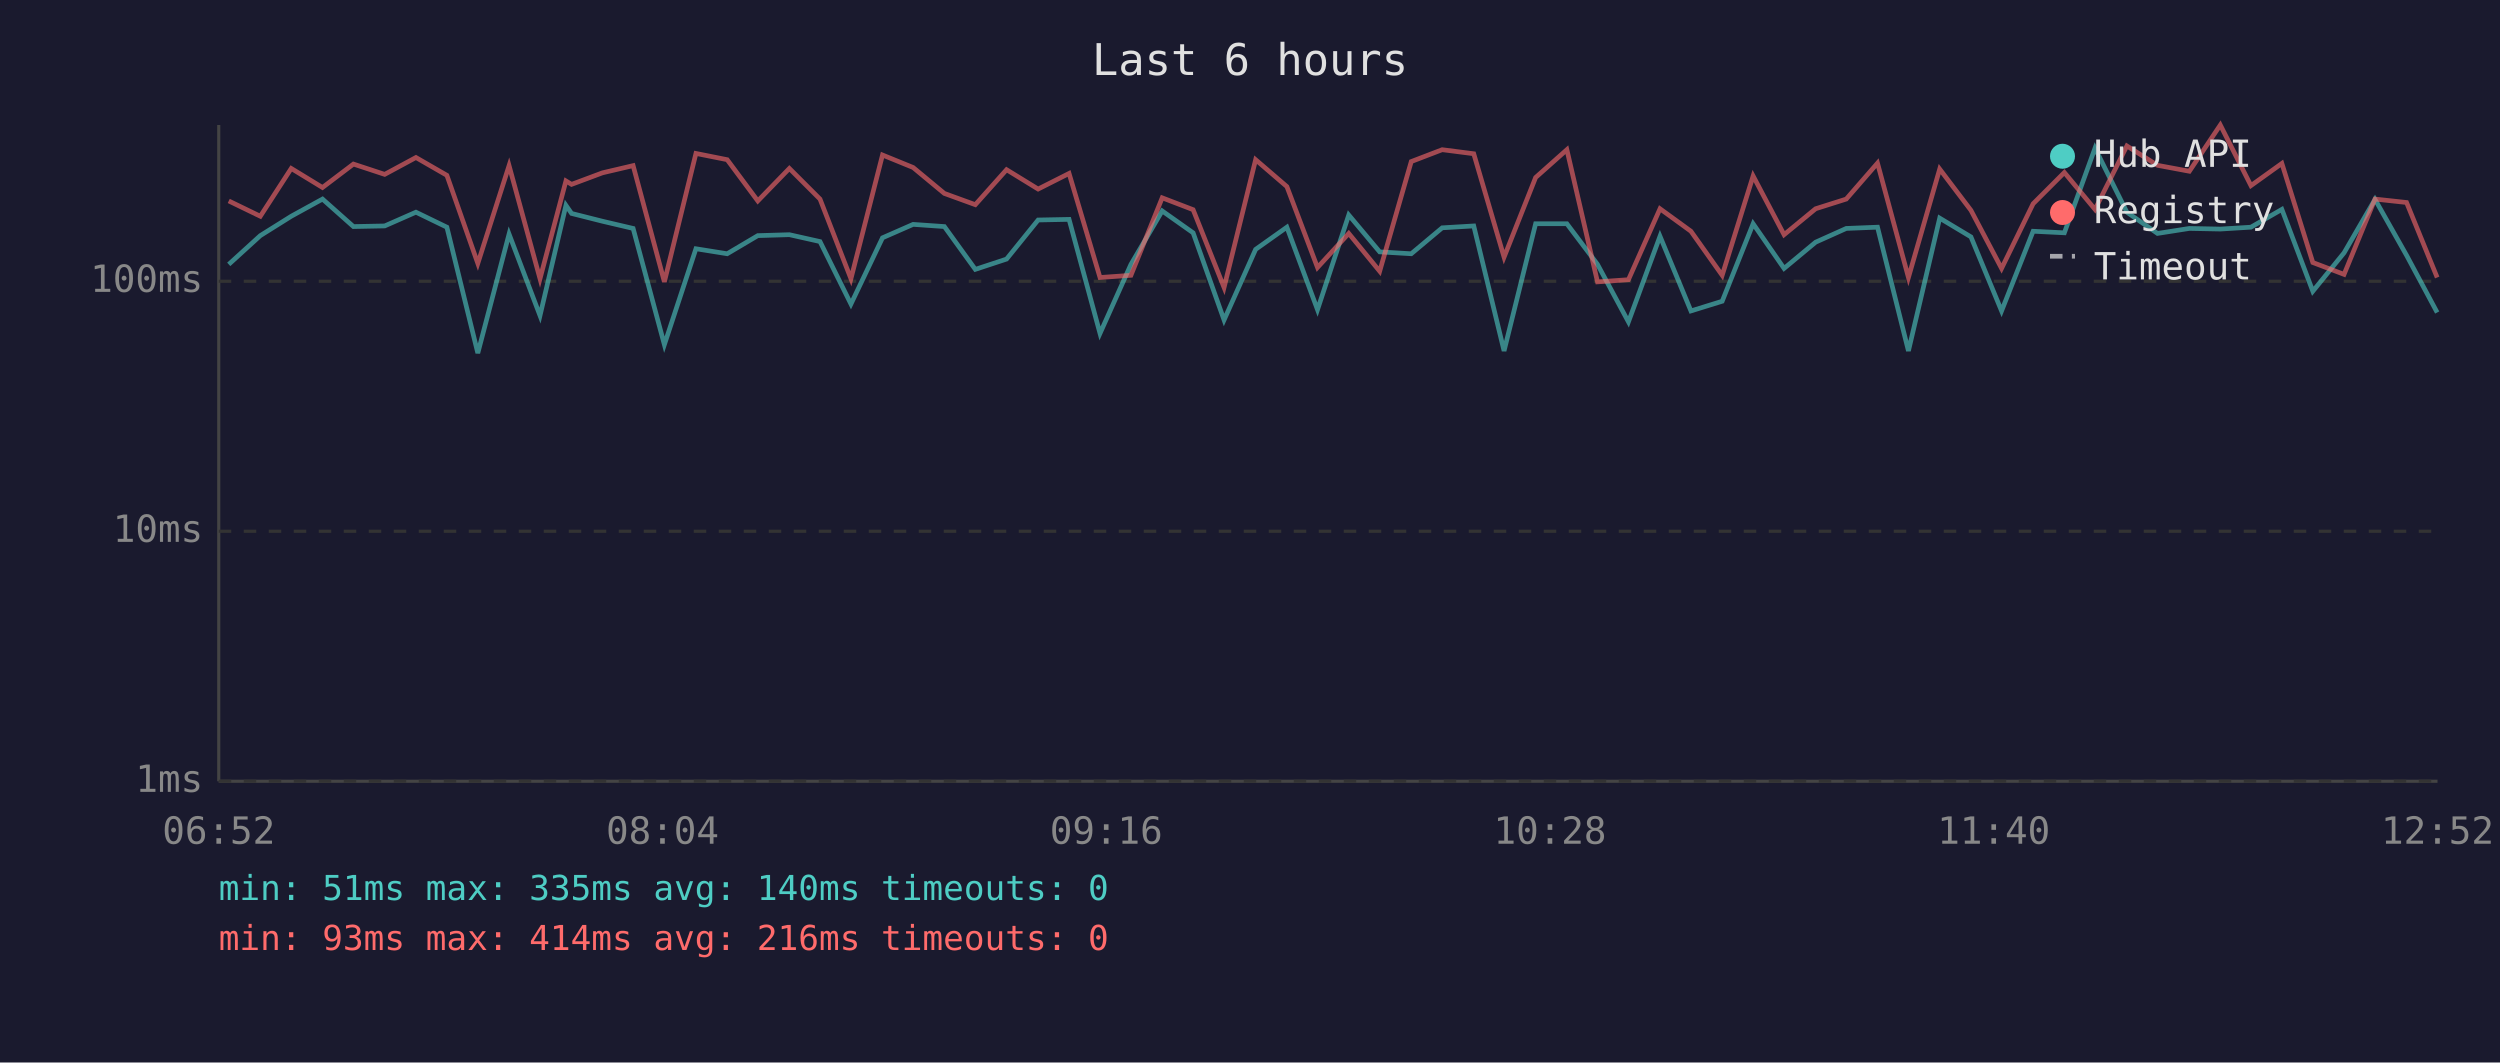
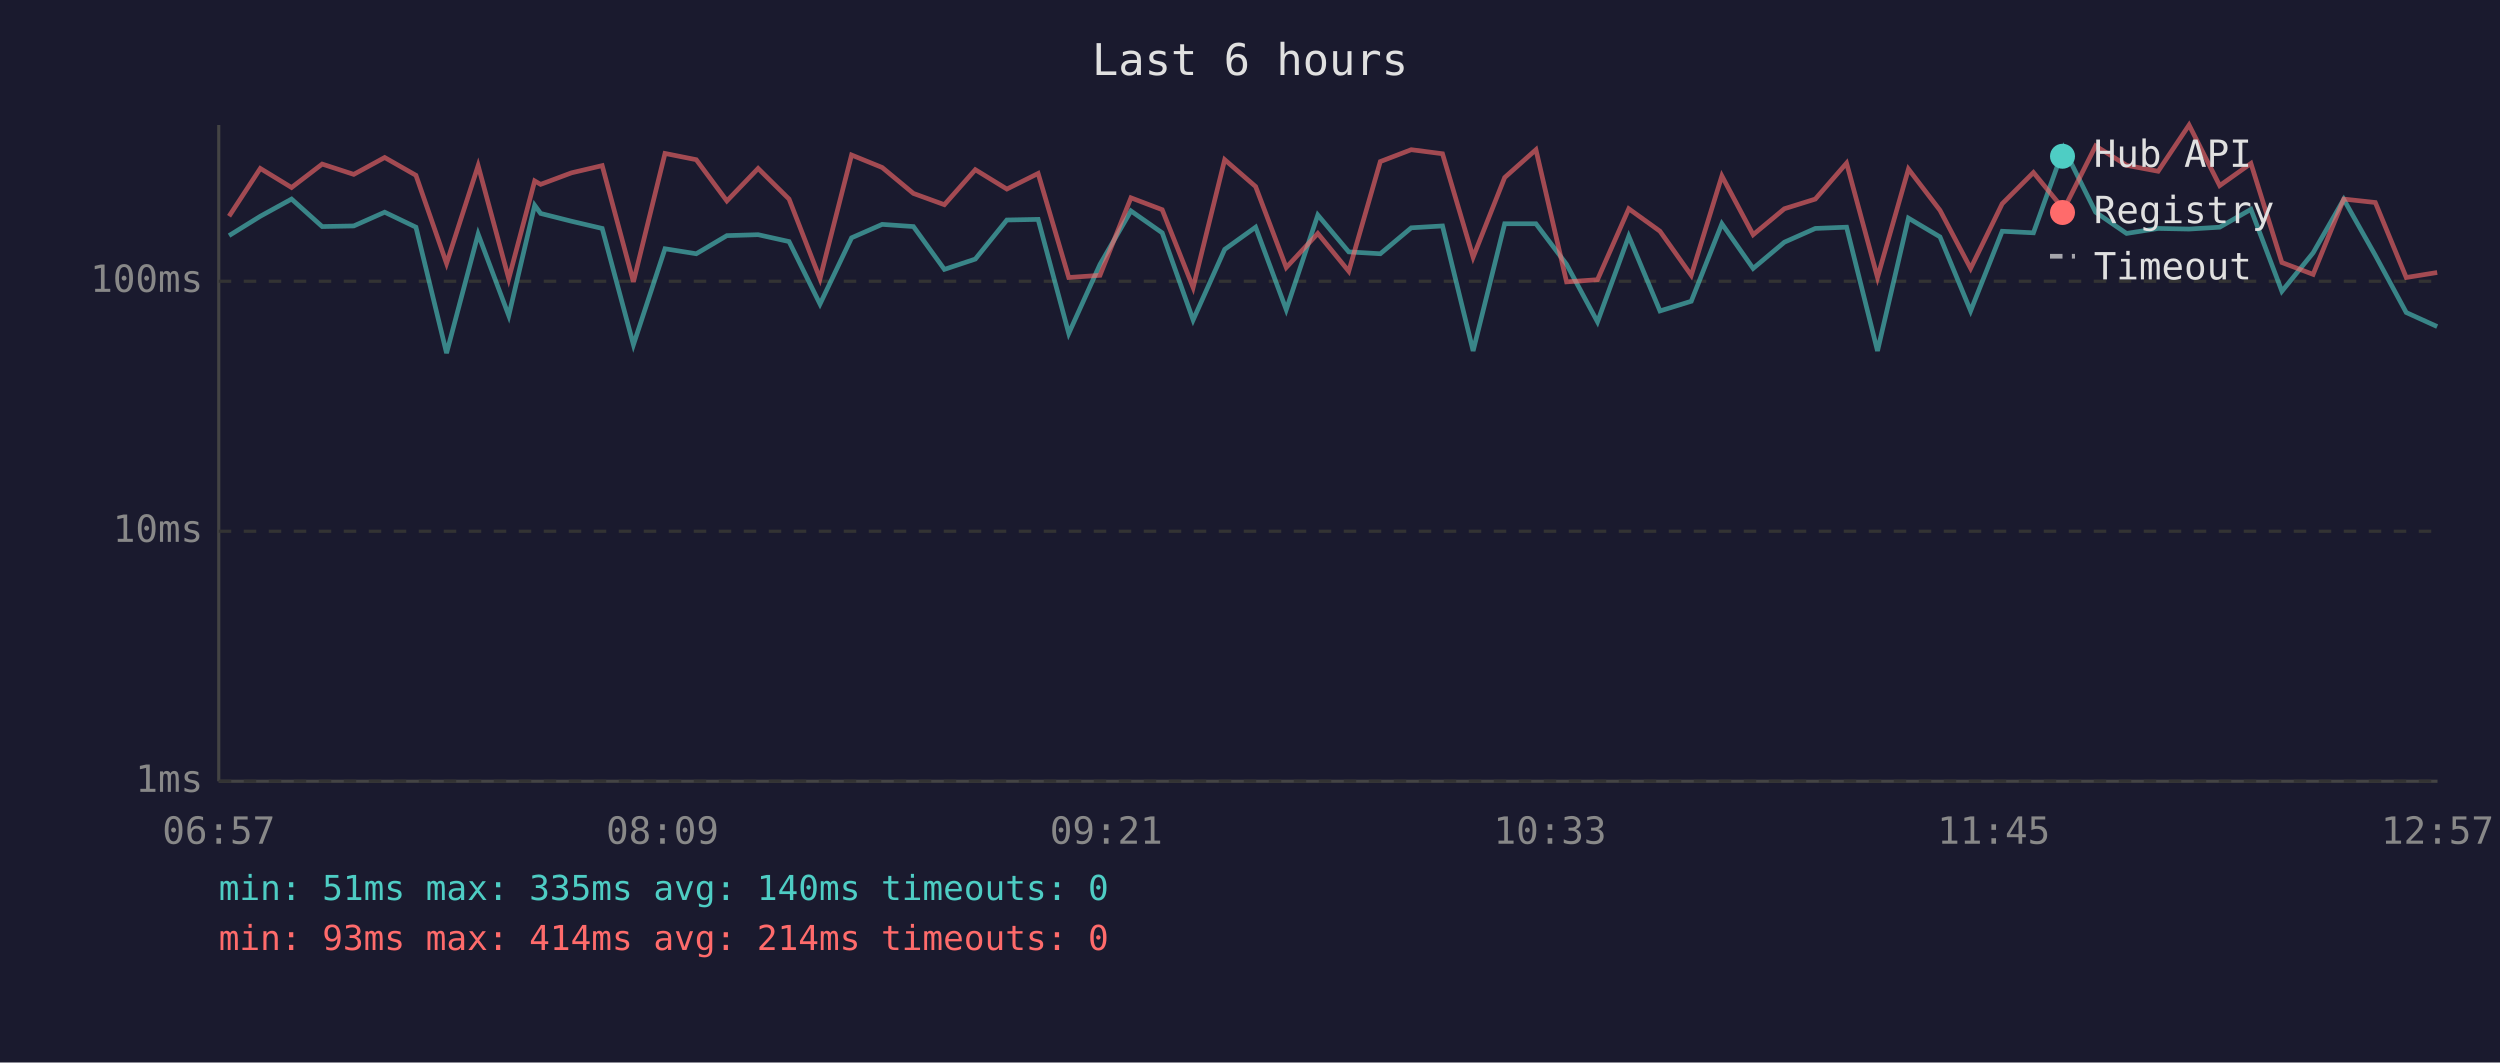
<svg xmlns="http://www.w3.org/2000/svg" viewBox="0 0 800 340" font-family="monospace" font-size="12">
  <rect width="800" height="340" fill="#1a1a2e" />
  <text x="400" y="24" fill="#e0e0e0" font-size="14" text-anchor="middle">Last 6 hours</text>
  <line x1="70" y1="40" x2="70" y2="250" stroke="#444" stroke-width="1" />
  <line x1="70" y1="250" x2="780" y2="250" stroke="#444" stroke-width="1" />
  <line x1="70" y1="250" x2="780" y2="250" stroke="#333" stroke-width="1" stroke-dasharray="4" />
  <text x="65" y="250" fill="#888" text-anchor="end" dominant-baseline="middle">1ms</text>
  <line x1="70" y1="170" x2="780" y2="170" stroke="#333" stroke-width="1" stroke-dasharray="4" />
  <text x="65" y="170" fill="#888" text-anchor="end" dominant-baseline="middle">10ms</text>
  <line x1="70" y1="90" x2="780" y2="90" stroke="#333" stroke-width="1" stroke-dasharray="4" />
  <text x="65" y="90" fill="#888" text-anchor="end" dominant-baseline="middle">100ms</text>
-   <text x="70" y="270" fill="#888" text-anchor="middle">06:52</text>
-   <text x="212" y="270" fill="#888" text-anchor="middle">08:04</text>
-   <text x="354" y="270" fill="#888" text-anchor="middle">09:16</text>
-   <text x="496" y="270" fill="#888" text-anchor="middle">10:28</text>
-   <text x="638" y="270" fill="#888" text-anchor="middle">11:40</text>
-   <text x="780" y="270" fill="#888" text-anchor="middle">12:52</text>
-   <polyline points="73.2,84.6 83.3,75.4 93.2,69.2 103.2,63.7 113.1,72.5 123.1,72.3 133.1,67.9 143.0,72.7 152.9,113.0 162.9,74.9 172.8,101.0 181.1,65.7 182.9,68.3 192.8,70.8 202.6,73.1 212.6,110.3 222.7,79.6 232.7,81.2 242.5,75.4 252.6,75.1 262.4,77.3 272.3,97.3 282.4,76.1 292.2,71.8 302.2,72.5 312.1,86.2 322.1,82.9 332.2,70.4 342.1,70.2 352.0,106.7 361.9,84.6 371.9,67.5 381.8,74.5 391.7,102.4 401.8,79.8 411.8,72.7 421.6,99.1 431.6,68.8 441.5,80.6 451.6,81.2 461.5,72.9 471.6,72.3 481.3,112.3 491.4,71.6 501.4,71.6 511.2,84.6 521.1,103.0 531.2,75.6 541.1,99.5 551.1,96.4 561.0,71.6 570.9,85.9 581.0,77.5 590.8,73.1 600.8,72.7 610.7,112.3 620.7,69.8 630.7,75.8 640.5,99.5 650.6,74.0 660.6,74.5 670.4,47.4 680.6,67.9 690.4,74.7 700.6,73.1 710.5,73.3 720.3,72.7 730.2,67.0 740.1,93.2 750.1,80.9 760.0,63.8 770.1,81.7 779.9,100.0" fill="none" stroke="#4ecdc4" stroke-width="1.5" opacity="0.6" />
-   <polyline points="73.2,64.3 83.3,69.2 93.2,53.9 103.2,60.0 113.1,52.5 123.1,55.8 133.1,50.4 143.0,56.1 152.9,84.3 162.9,53.0 172.8,89.2 181.1,57.9 182.9,59.0 192.8,55.3 202.6,53.0 212.6,90.2 222.7,49.1 232.7,51.1 242.5,64.3 252.6,53.9 262.4,63.7 272.3,89.2 282.4,49.6 292.2,53.6 302.2,61.9 312.1,65.5 322.1,54.3 332.2,60.5 342.1,55.5 352.0,88.8 361.9,88.1 371.9,63.3 381.8,67.1 391.7,92.0 401.8,51.1 411.8,59.7 421.6,85.6 431.6,74.7 441.5,86.8 451.6,51.7 461.5,47.9 471.6,49.2 481.3,82.3 491.4,56.8 501.4,47.9 511.2,90.2 521.1,89.5 531.2,66.8 541.1,74.0 551.1,88.1 561.0,56.3 570.9,75.1 581.0,66.8 590.8,63.7 600.8,52.2 610.7,88.8 620.7,54.1 630.7,67.3 640.5,85.9 650.6,65.2 660.6,55.2 670.4,67.0 680.6,46.7 690.4,52.9 700.6,54.8 710.5,40.0 720.3,59.4 730.2,52.3 740.1,84.0 750.1,87.8 760.0,63.7 770.1,64.8 779.9,88.8" fill="none" stroke="#ff6b6b" stroke-width="1.5" opacity="0.6" />
+   <text x="70" y="270" fill="#888" text-anchor="middle">06:57</text>
+   <text x="212" y="270" fill="#888" text-anchor="middle">08:09</text>
+   <text x="354" y="270" fill="#888" text-anchor="middle">09:21</text>
+   <text x="496" y="270" fill="#888" text-anchor="middle">10:33</text>
+   <text x="638" y="270" fill="#888" text-anchor="middle">11:45</text>
+   <text x="780" y="270" fill="#888" text-anchor="middle">12:57</text>
+   <polyline points="73.3,75.4 83.3,69.2 93.3,63.7 103.1,72.5 113.2,72.3 123.1,67.9 133.1,72.7 142.9,113.0 153.0,74.9 162.8,101.0 171.1,65.7 173.0,68.3 182.9,70.8 192.7,73.1 202.7,110.3 212.8,79.6 222.8,81.2 232.6,75.4 242.6,75.1 252.5,77.3 262.4,97.3 272.5,76.1 282.3,71.8 292.3,72.5 302.2,86.2 312.1,82.9 322.2,70.4 332.2,70.2 342.0,106.7 352.0,84.6 361.9,67.5 371.9,74.5 381.8,102.4 391.9,79.8 401.8,72.7 411.6,99.1 421.7,68.8 431.6,80.6 441.7,81.2 451.6,72.9 461.6,72.3 471.4,112.3 481.5,71.6 491.5,71.6 501.3,84.6 511.2,103.0 521.2,75.6 531.2,99.5 541.2,96.4 551.0,71.6 561.0,85.9 571.0,77.5 580.9,73.1 590.9,72.7 600.8,112.3 610.7,69.8 620.8,75.8 630.6,99.5 640.7,74.0 650.7,74.5 660.4,47.4 670.6,67.9 680.5,74.7 690.6,73.1 700.5,73.3 710.3,72.7 720.3,67.0 730.2,93.2 740.2,80.9 750.0,63.8 760.1,81.7 770.0,100.0 779.9,104.5" fill="none" stroke="#4ecdc4" stroke-width="1.5" opacity="0.6" />
+   <polyline points="73.3,69.2 83.3,53.9 93.3,60.0 103.1,52.5 113.2,55.8 123.1,50.4 133.1,56.1 142.9,84.3 153.0,53.0 162.8,89.2 171.1,57.9 173.0,59.0 182.9,55.3 192.7,53.0 202.7,90.2 212.8,49.1 222.8,51.1 232.6,64.3 242.6,53.9 252.5,63.7 262.4,89.2 272.5,49.6 282.3,53.6 292.3,61.9 302.2,65.5 312.1,54.3 322.2,60.5 332.2,55.5 342.0,88.8 352.0,88.1 361.9,63.3 371.9,67.1 381.8,92.0 391.9,51.1 401.8,59.7 411.6,85.6 421.7,74.7 431.6,86.8 441.7,51.7 451.6,47.9 461.6,49.2 471.4,82.3 481.5,56.8 491.5,47.9 501.3,90.2 511.2,89.5 521.2,66.8 531.2,74.0 541.2,88.1 551.0,56.3 561.0,75.1 571.0,66.8 580.9,63.7 590.9,52.2 600.8,88.8 610.7,54.1 620.8,67.3 630.6,85.9 640.7,65.2 650.7,55.2 660.4,67.0 670.6,46.7 680.5,52.9 690.6,54.8 700.5,40.0 710.3,59.4 720.3,52.3 730.2,84.0 740.2,87.8 750.0,63.7 760.1,64.8 770.0,88.8 779.9,87.2" fill="none" stroke="#ff6b6b" stroke-width="1.5" opacity="0.6" />
  <circle cx="660" cy="50" r="4" fill="#4ecdc4" />
  <text x="670" y="50" fill="#e0e0e0" dominant-baseline="middle">Hub API</text>
  <circle cx="660" cy="68" r="4" fill="#ff6b6b" />
  <text x="670" y="68" fill="#e0e0e0" dominant-baseline="middle">Registry</text>
  <line x1="656" y1="82" x2="664" y2="82" stroke="#e0e0e0" stroke-width="1.5" stroke-dasharray="4,3" opacity="0.7" />
  <text x="670" y="86" fill="#e0e0e0" dominant-baseline="middle">Timeout</text>
  <text x="70" y="288" fill="#4ecdc4" font-size="11">min: 51ms  max: 335ms  avg: 140ms  timeouts: 0</text>
-   <text x="70" y="304" fill="#ff6b6b" font-size="11">min: 93ms  max: 414ms  avg: 216ms  timeouts: 0</text>
+   <text x="70" y="304" fill="#ff6b6b" font-size="11">min: 93ms  max: 414ms  avg: 214ms  timeouts: 0</text>
</svg>
